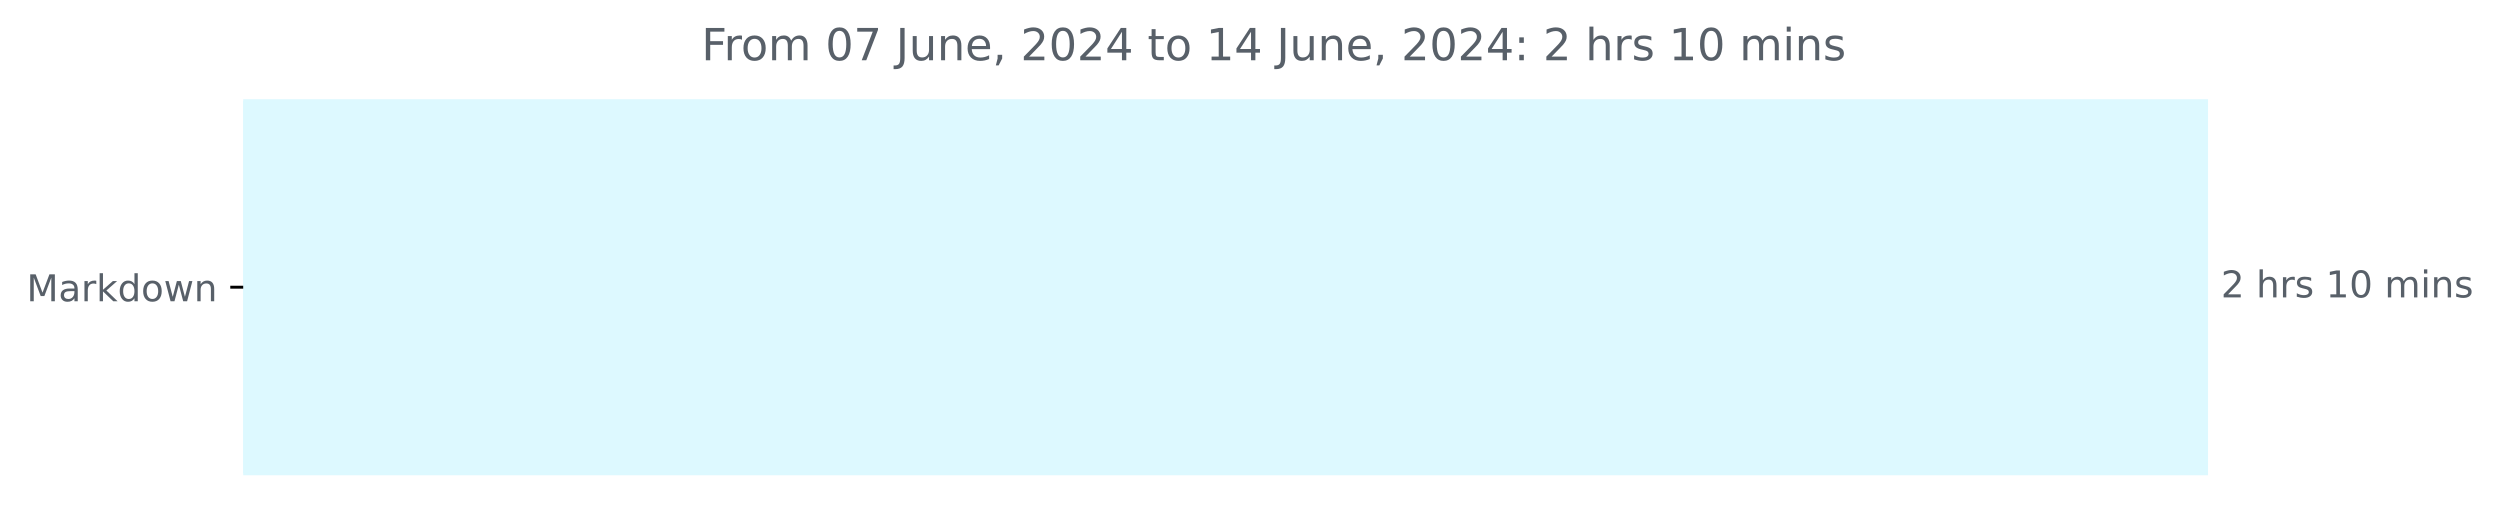
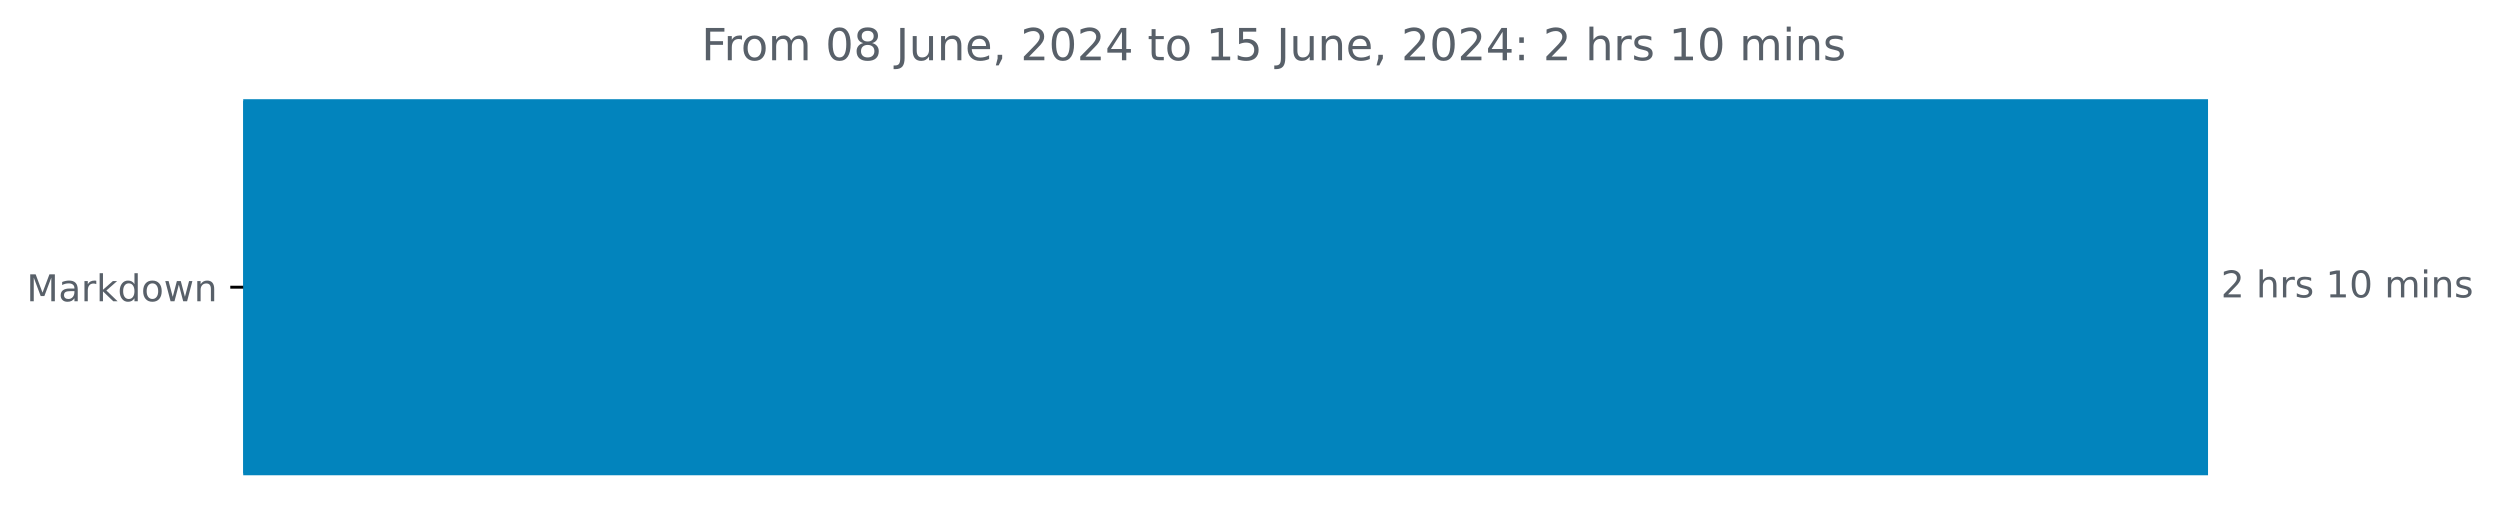
<svg xmlns="http://www.w3.org/2000/svg" xmlns:xlink="http://www.w3.org/1999/xlink" width="676.815pt" height="140.398pt" viewBox="0 0 676.815 140.398" version="1.1">
  <defs>
    <style type="text/css">*{stroke-linejoin: round; stroke-linecap: butt}</style>
  </defs>
  <g id="figure_1">
    <g id="patch_1">
      <path d="M 0 140.398  L 676.815 140.398  L 676.815 0  L 0 0  L 0 140.398  z " style="fill: none" />
    </g>
    <g id="axes_1">
      <g id="patch_2">
-         <path d="M 65.841 27.358  L 597.269 27.358  L 597.269 128.158  L 65.841 128.158  z " clip-path="url(#p579700399a)" style="fill: #ddf9ff; stroke: #ddf9ff; stroke-linejoin: miter" />
+         <path d="M 65.841 27.358  L 597.269 27.358  L 597.269 128.158  L 65.841 128.158  z " clip-path="url(#ped222d5c58)" style="fill: #0284bd; stroke: #0284bd; stroke-linejoin: miter" />
      </g>
      <g id="matplotlib.axis_1" />
      <g id="matplotlib.axis_2">
        <g id="ytick_1">
          <g id="line2d_1">
            <defs>
-               <path id="m77be5f5efa" d="M 0 0  L -3.5 0  " style="stroke: #000000; stroke-width: 0.8" />
+               <path id="m5b3f5d7b5f" d="M 0 0  L -3.5 0  " style="stroke: #000000; stroke-width: 0.8" />
            </defs>
            <g>
-               <use xlink:href="#m77be5f5efa" x="65.841" y="77.758" style="stroke: #000000; stroke-width: 0.8" />
+               <use xlink:href="#m5b3f5d7b5f" x="65.841" y="77.758" style="stroke: #000000; stroke-width: 0.8" />
            </g>
          </g>
          <g id="text_1">
            <g style="fill: #586069" transform="translate(7.2 81.55734) scale(0.1 -0.1)">
              <defs>
                <path id="DejaVuSans-4d" d="M 628 4666  L 1569 4666  L 2759 1491  L 3956 4666  L 4897 4666  L 4897 0  L 4281 0  L 4281 4097  L 3078 897  L 2444 897  L 1241 4097  L 1241 0  L 628 0  L 628 4666  z " transform="scale(0.015625)" />
                <path id="DejaVuSans-61" d="M 2194 1759  Q 1497 1759 1228 1600  Q 959 1441 959 1056  Q 959 750 1161 570  Q 1363 391 1709 391  Q 2188 391 2477 730  Q 2766 1069 2766 1631  L 2766 1759  L 2194 1759  z M 3341 1997  L 3341 0  L 2766 0  L 2766 531  Q 2569 213 2275 61  Q 1981 -91 1556 -91  Q 1019 -91 701 211  Q 384 513 384 1019  Q 384 1609 779 1909  Q 1175 2209 1959 2209  L 2766 2209  L 2766 2266  Q 2766 2663 2505 2880  Q 2244 3097 1772 3097  Q 1472 3097 1187 3025  Q 903 2953 641 2809  L 641 3341  Q 956 3463 1253 3523  Q 1550 3584 1831 3584  Q 2591 3584 2966 3190  Q 3341 2797 3341 1997  z " transform="scale(0.015625)" />
                <path id="DejaVuSans-72" d="M 2631 2963  Q 2534 3019 2420 3045  Q 2306 3072 2169 3072  Q 1681 3072 1420 2755  Q 1159 2438 1159 1844  L 1159 0  L 581 0  L 581 3500  L 1159 3500  L 1159 2956  Q 1341 3275 1631 3429  Q 1922 3584 2338 3584  Q 2397 3584 2469 3576  Q 2541 3569 2628 3553  L 2631 2963  z " transform="scale(0.015625)" />
                <path id="DejaVuSans-6b" d="M 581 4863  L 1159 4863  L 1159 1991  L 2875 3500  L 3609 3500  L 1753 1863  L 3688 0  L 2938 0  L 1159 1709  L 1159 0  L 581 0  L 581 4863  z " transform="scale(0.015625)" />
                <path id="DejaVuSans-64" d="M 2906 2969  L 2906 4863  L 3481 4863  L 3481 0  L 2906 0  L 2906 525  Q 2725 213 2448 61  Q 2172 -91 1784 -91  Q 1150 -91 751 415  Q 353 922 353 1747  Q 353 2572 751 3078  Q 1150 3584 1784 3584  Q 2172 3584 2448 3432  Q 2725 3281 2906 2969  z M 947 1747  Q 947 1113 1208 752  Q 1469 391 1925 391  Q 2381 391 2643 752  Q 2906 1113 2906 1747  Q 2906 2381 2643 2742  Q 2381 3103 1925 3103  Q 1469 3103 1208 2742  Q 947 2381 947 1747  z " transform="scale(0.015625)" />
                <path id="DejaVuSans-6f" d="M 1959 3097  Q 1497 3097 1228 2736  Q 959 2375 959 1747  Q 959 1119 1226 758  Q 1494 397 1959 397  Q 2419 397 2687 759  Q 2956 1122 2956 1747  Q 2956 2369 2687 2733  Q 2419 3097 1959 3097  z M 1959 3584  Q 2709 3584 3137 3096  Q 3566 2609 3566 1747  Q 3566 888 3137 398  Q 2709 -91 1959 -91  Q 1206 -91 779 398  Q 353 888 353 1747  Q 353 2609 779 3096  Q 1206 3584 1959 3584  z " transform="scale(0.015625)" />
                <path id="DejaVuSans-77" d="M 269 3500  L 844 3500  L 1563 769  L 2278 3500  L 2956 3500  L 3675 769  L 4391 3500  L 4966 3500  L 4050 0  L 3372 0  L 2619 2869  L 1863 0  L 1184 0  L 269 3500  z " transform="scale(0.015625)" />
                <path id="DejaVuSans-6e" d="M 3513 2113  L 3513 0  L 2938 0  L 2938 2094  Q 2938 2591 2744 2837  Q 2550 3084 2163 3084  Q 1697 3084 1428 2787  Q 1159 2491 1159 1978  L 1159 0  L 581 0  L 581 3500  L 1159 3500  L 1159 2956  Q 1366 3272 1645 3428  Q 1925 3584 2291 3584  Q 2894 3584 3203 3211  Q 3513 2838 3513 2113  z " transform="scale(0.015625)" />
              </defs>
              <use xlink:href="#DejaVuSans-4d" />
              <use xlink:href="#DejaVuSans-61" x="86.279" />
              <use xlink:href="#DejaVuSans-72" x="147.559" />
              <use xlink:href="#DejaVuSans-6b" x="188.672" />
              <use xlink:href="#DejaVuSans-64" x="246.582" />
              <use xlink:href="#DejaVuSans-6f" x="310.059" />
              <use xlink:href="#DejaVuSans-77" x="371.24" />
              <use xlink:href="#DejaVuSans-6e" x="453.027" />
            </g>
          </g>
        </g>
      </g>
      <g id="text_2">
        <g style="fill: #586069" transform="translate(601.2692 80.5175) scale(0.1 -0.1)">
          <defs>
            <path id="DejaVuSans-32" d="M 1228 531  L 3431 531  L 3431 0  L 469 0  L 469 531  Q 828 903 1448 1529  Q 2069 2156 2228 2338  Q 2531 2678 2651 2914  Q 2772 3150 2772 3378  Q 2772 3750 2511 3984  Q 2250 4219 1831 4219  Q 1534 4219 1204 4116  Q 875 4013 500 3803  L 500 4441  Q 881 4594 1212 4672  Q 1544 4750 1819 4750  Q 2544 4750 2975 4387  Q 3406 4025 3406 3419  Q 3406 3131 3298 2873  Q 3191 2616 2906 2266  Q 2828 2175 2409 1742  Q 1991 1309 1228 531  z " transform="scale(0.015625)" />
            <path id="DejaVuSans-20" transform="scale(0.015625)" />
            <path id="DejaVuSans-68" d="M 3513 2113  L 3513 0  L 2938 0  L 2938 2094  Q 2938 2591 2744 2837  Q 2550 3084 2163 3084  Q 1697 3084 1428 2787  Q 1159 2491 1159 1978  L 1159 0  L 581 0  L 581 4863  L 1159 4863  L 1159 2956  Q 1366 3272 1645 3428  Q 1925 3584 2291 3584  Q 2894 3584 3203 3211  Q 3513 2838 3513 2113  z " transform="scale(0.015625)" />
            <path id="DejaVuSans-73" d="M 2834 3397  L 2834 2853  Q 2591 2978 2328 3040  Q 2066 3103 1784 3103  Q 1356 3103 1142 2972  Q 928 2841 928 2578  Q 928 2378 1081 2264  Q 1234 2150 1697 2047  L 1894 2003  Q 2506 1872 2764 1633  Q 3022 1394 3022 966  Q 3022 478 2636 193  Q 2250 -91 1575 -91  Q 1294 -91 989 -36  Q 684 19 347 128  L 347 722  Q 666 556 975 473  Q 1284 391 1588 391  Q 1994 391 2212 530  Q 2431 669 2431 922  Q 2431 1156 2273 1281  Q 2116 1406 1581 1522  L 1381 1569  Q 847 1681 609 1914  Q 372 2147 372 2553  Q 372 3047 722 3315  Q 1072 3584 1716 3584  Q 2034 3584 2315 3537  Q 2597 3491 2834 3397  z " transform="scale(0.015625)" />
            <path id="DejaVuSans-31" d="M 794 531  L 1825 531  L 1825 4091  L 703 3866  L 703 4441  L 1819 4666  L 2450 4666  L 2450 531  L 3481 531  L 3481 0  L 794 0  L 794 531  z " transform="scale(0.015625)" />
            <path id="DejaVuSans-30" d="M 2034 4250  Q 1547 4250 1301 3770  Q 1056 3291 1056 2328  Q 1056 1369 1301 889  Q 1547 409 2034 409  Q 2525 409 2770 889  Q 3016 1369 3016 2328  Q 3016 3291 2770 3770  Q 2525 4250 2034 4250  z M 2034 4750  Q 2819 4750 3233 4129  Q 3647 3509 3647 2328  Q 3647 1150 3233 529  Q 2819 -91 2034 -91  Q 1250 -91 836 529  Q 422 1150 422 2328  Q 422 3509 836 4129  Q 1250 4750 2034 4750  z " transform="scale(0.015625)" />
            <path id="DejaVuSans-6d" d="M 3328 2828  Q 3544 3216 3844 3400  Q 4144 3584 4550 3584  Q 5097 3584 5394 3201  Q 5691 2819 5691 2113  L 5691 0  L 5113 0  L 5113 2094  Q 5113 2597 4934 2840  Q 4756 3084 4391 3084  Q 3944 3084 3684 2787  Q 3425 2491 3425 1978  L 3425 0  L 2847 0  L 2847 2094  Q 2847 2600 2669 2842  Q 2491 3084 2119 3084  Q 1678 3084 1418 2786  Q 1159 2488 1159 1978  L 1159 0  L 581 0  L 581 3500  L 1159 3500  L 1159 2956  Q 1356 3278 1631 3431  Q 1906 3584 2284 3584  Q 2666 3584 2933 3390  Q 3200 3197 3328 2828  z " transform="scale(0.015625)" />
            <path id="DejaVuSans-69" d="M 603 3500  L 1178 3500  L 1178 0  L 603 0  L 603 3500  z M 603 4863  L 1178 4863  L 1178 4134  L 603 4134  L 603 4863  z " transform="scale(0.015625)" />
          </defs>
          <use xlink:href="#DejaVuSans-32" />
          <use xlink:href="#DejaVuSans-20" x="63.623" />
          <use xlink:href="#DejaVuSans-68" x="95.41" />
          <use xlink:href="#DejaVuSans-72" x="158.789" />
          <use xlink:href="#DejaVuSans-73" x="199.902" />
          <use xlink:href="#DejaVuSans-20" x="252.002" />
          <use xlink:href="#DejaVuSans-31" x="283.789" />
          <use xlink:href="#DejaVuSans-30" x="347.412" />
          <use xlink:href="#DejaVuSans-20" x="411.035" />
          <use xlink:href="#DejaVuSans-6d" x="442.822" />
          <use xlink:href="#DejaVuSans-69" x="540.234" />
          <use xlink:href="#DejaVuSans-6e" x="568.018" />
          <use xlink:href="#DejaVuSans-73" x="631.396" />
        </g>
      </g>
      <g id="text_3">
        <g style="fill: #586069" transform="translate(189.9131 16.31812) scale(0.12 -0.12)">
          <defs>
            <path id="DejaVuSans-46" d="M 628 4666  L 3309 4666  L 3309 4134  L 1259 4134  L 1259 2759  L 3109 2759  L 3109 2228  L 1259 2228  L 1259 0  L 628 0  L 628 4666  z " transform="scale(0.015625)" />
-             <path id="DejaVuSans-37" d="M 525 4666  L 3525 4666  L 3525 4397  L 1831 0  L 1172 0  L 2766 4134  L 525 4134  L 525 4666  z " transform="scale(0.015625)" />
+             <path id="DejaVuSans-38" d="M 2034 2216  Q 1584 2216 1326 1975  Q 1069 1734 1069 1313  Q 1069 891 1326 650  Q 1584 409 2034 409  Q 2484 409 2743 651  Q 3003 894 3003 1313  Q 3003 1734 2745 1975  Q 2488 2216 2034 2216  z M 1403 2484  Q 997 2584 770 2862  Q 544 3141 544 3541  Q 544 4100 942 4425  Q 1341 4750 2034 4750  Q 2731 4750 3128 4425  Q 3525 4100 3525 3541  Q 3525 3141 3298 2862  Q 3072 2584 2669 2484  Q 3125 2378 3379 2068  Q 3634 1759 3634 1313  Q 3634 634 3220 271  Q 2806 -91 2034 -91  Q 1263 -91 848 271  Q 434 634 434 1313  Q 434 1759 690 2068  Q 947 2378 1403 2484  z M 1172 3481  Q 1172 3119 1398 2916  Q 1625 2713 2034 2713  Q 2441 2713 2670 2916  Q 2900 3119 2900 3481  Q 2900 3844 2670 4047  Q 2441 4250 2034 4250  Q 1625 4250 1398 4047  Q 1172 3844 1172 3481  z " transform="scale(0.015625)" />
            <path id="DejaVuSans-4a" d="M 628 4666  L 1259 4666  L 1259 325  Q 1259 -519 939 -900  Q 619 -1281 -91 -1281  L -331 -1281  L -331 -750  L -134 -750  Q 284 -750 456 -515  Q 628 -281 628 325  L 628 4666  z " transform="scale(0.015625)" />
            <path id="DejaVuSans-75" d="M 544 1381  L 544 3500  L 1119 3500  L 1119 1403  Q 1119 906 1312 657  Q 1506 409 1894 409  Q 2359 409 2629 706  Q 2900 1003 2900 1516  L 2900 3500  L 3475 3500  L 3475 0  L 2900 0  L 2900 538  Q 2691 219 2414 64  Q 2138 -91 1772 -91  Q 1169 -91 856 284  Q 544 659 544 1381  z M 1991 3584  L 1991 3584  z " transform="scale(0.015625)" />
            <path id="DejaVuSans-65" d="M 3597 1894  L 3597 1613  L 953 1613  Q 991 1019 1311 708  Q 1631 397 2203 397  Q 2534 397 2845 478  Q 3156 559 3463 722  L 3463 178  Q 3153 47 2828 -22  Q 2503 -91 2169 -91  Q 1331 -91 842 396  Q 353 884 353 1716  Q 353 2575 817 3079  Q 1281 3584 2069 3584  Q 2775 3584 3186 3129  Q 3597 2675 3597 1894  z M 3022 2063  Q 3016 2534 2758 2815  Q 2500 3097 2075 3097  Q 1594 3097 1305 2825  Q 1016 2553 972 2059  L 3022 2063  z " transform="scale(0.015625)" />
            <path id="DejaVuSans-2c" d="M 750 794  L 1409 794  L 1409 256  L 897 -744  L 494 -744  L 750 256  L 750 794  z " transform="scale(0.015625)" />
            <path id="DejaVuSans-34" d="M 2419 4116  L 825 1625  L 2419 1625  L 2419 4116  z M 2253 4666  L 3047 4666  L 3047 1625  L 3713 1625  L 3713 1100  L 3047 1100  L 3047 0  L 2419 0  L 2419 1100  L 313 1100  L 313 1709  L 2253 4666  z " transform="scale(0.015625)" />
            <path id="DejaVuSans-74" d="M 1172 4494  L 1172 3500  L 2356 3500  L 2356 3053  L 1172 3053  L 1172 1153  Q 1172 725 1289 603  Q 1406 481 1766 481  L 2356 481  L 2356 0  L 1766 0  Q 1100 0 847 248  Q 594 497 594 1153  L 594 3053  L 172 3053  L 172 3500  L 594 3500  L 594 4494  L 1172 4494  z " transform="scale(0.015625)" />
+             <path id="DejaVuSans-35" d="M 691 4666  L 3169 4666  L 3169 4134  L 1269 4134  L 1269 2991  Q 1406 3038 1543 3061  Q 1681 3084 1819 3084  Q 2600 3084 3056 2656  Q 3513 2228 3513 1497  Q 3513 744 3044 326  Q 2575 -91 1722 -91  Q 1428 -91 1123 -41  Q 819 9 494 109  L 494 744  Q 775 591 1075 516  Q 1375 441 1709 441  Q 2250 441 2565 725  Q 2881 1009 2881 1497  Q 2881 1984 2565 2268  Q 2250 2553 1709 2553  Q 1456 2553 1204 2497  Q 953 2441 691 2322  L 691 4666  z " transform="scale(0.015625)" />
            <path id="DejaVuSans-3a" d="M 750 794  L 1409 794  L 1409 0  L 750 0  L 750 794  z M 750 3309  L 1409 3309  L 1409 2516  L 750 2516  L 750 3309  z " transform="scale(0.015625)" />
          </defs>
          <use xlink:href="#DejaVuSans-46" />
          <use xlink:href="#DejaVuSans-72" x="50.27" />
          <use xlink:href="#DejaVuSans-6f" x="89.133" />
          <use xlink:href="#DejaVuSans-6d" x="150.314" />
          <use xlink:href="#DejaVuSans-20" x="247.727" />
          <use xlink:href="#DejaVuSans-30" x="279.514" />
-           <use xlink:href="#DejaVuSans-37" x="343.137" />
+           <use xlink:href="#DejaVuSans-38" x="343.137" />
          <use xlink:href="#DejaVuSans-20" x="406.76" />
          <use xlink:href="#DejaVuSans-4a" x="438.547" />
          <use xlink:href="#DejaVuSans-75" x="468.039" />
          <use xlink:href="#DejaVuSans-6e" x="531.418" />
          <use xlink:href="#DejaVuSans-65" x="594.797" />
          <use xlink:href="#DejaVuSans-2c" x="656.32" />
          <use xlink:href="#DejaVuSans-20" x="688.107" />
          <use xlink:href="#DejaVuSans-32" x="719.895" />
          <use xlink:href="#DejaVuSans-30" x="783.518" />
          <use xlink:href="#DejaVuSans-32" x="847.141" />
          <use xlink:href="#DejaVuSans-34" x="910.764" />
          <use xlink:href="#DejaVuSans-20" x="974.387" />
          <use xlink:href="#DejaVuSans-74" x="1006.174" />
          <use xlink:href="#DejaVuSans-6f" x="1045.383" />
          <use xlink:href="#DejaVuSans-20" x="1106.564" />
          <use xlink:href="#DejaVuSans-31" x="1138.352" />
-           <use xlink:href="#DejaVuSans-34" x="1201.975" />
+           <use xlink:href="#DejaVuSans-35" x="1201.975" />
          <use xlink:href="#DejaVuSans-20" x="1265.598" />
          <use xlink:href="#DejaVuSans-4a" x="1297.385" />
          <use xlink:href="#DejaVuSans-75" x="1326.877" />
          <use xlink:href="#DejaVuSans-6e" x="1390.256" />
          <use xlink:href="#DejaVuSans-65" x="1453.635" />
          <use xlink:href="#DejaVuSans-2c" x="1515.158" />
          <use xlink:href="#DejaVuSans-20" x="1546.945" />
          <use xlink:href="#DejaVuSans-32" x="1578.732" />
          <use xlink:href="#DejaVuSans-30" x="1642.355" />
          <use xlink:href="#DejaVuSans-32" x="1705.979" />
          <use xlink:href="#DejaVuSans-34" x="1769.602" />
          <use xlink:href="#DejaVuSans-3a" x="1833.225" />
          <use xlink:href="#DejaVuSans-20" x="1866.916" />
          <use xlink:href="#DejaVuSans-32" x="1898.703" />
          <use xlink:href="#DejaVuSans-20" x="1962.326" />
          <use xlink:href="#DejaVuSans-68" x="1994.113" />
          <use xlink:href="#DejaVuSans-72" x="2057.492" />
          <use xlink:href="#DejaVuSans-73" x="2098.605" />
          <use xlink:href="#DejaVuSans-20" x="2150.705" />
          <use xlink:href="#DejaVuSans-31" x="2182.492" />
          <use xlink:href="#DejaVuSans-30" x="2246.115" />
          <use xlink:href="#DejaVuSans-20" x="2309.738" />
          <use xlink:href="#DejaVuSans-6d" x="2341.525" />
          <use xlink:href="#DejaVuSans-69" x="2438.938" />
          <use xlink:href="#DejaVuSans-6e" x="2466.721" />
          <use xlink:href="#DejaVuSans-73" x="2530.1" />
        </g>
      </g>
    </g>
  </g>
  <defs>
-     <clipPath id="p579700399a">
+     <clipPath id="ped222d5c58">
      <rect x="65.841" y="22.318" width="558" height="110.88" />
    </clipPath>
  </defs>
</svg>
